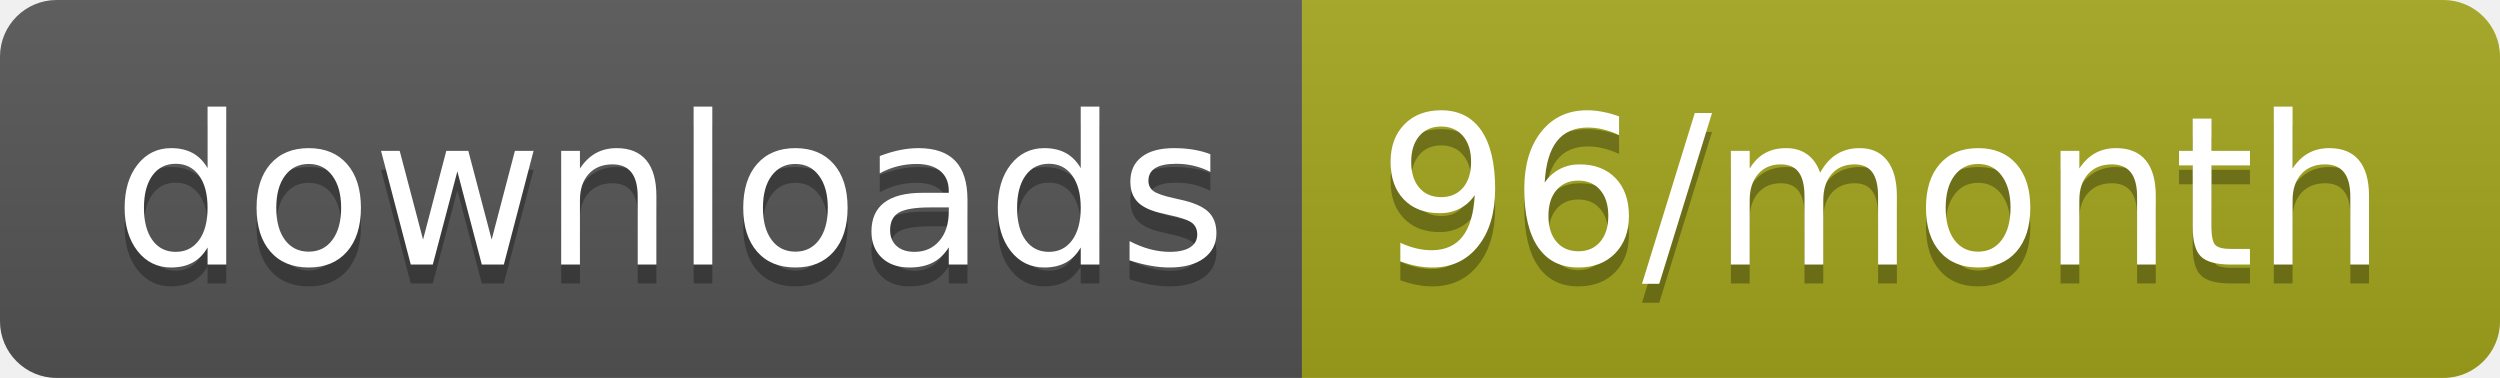
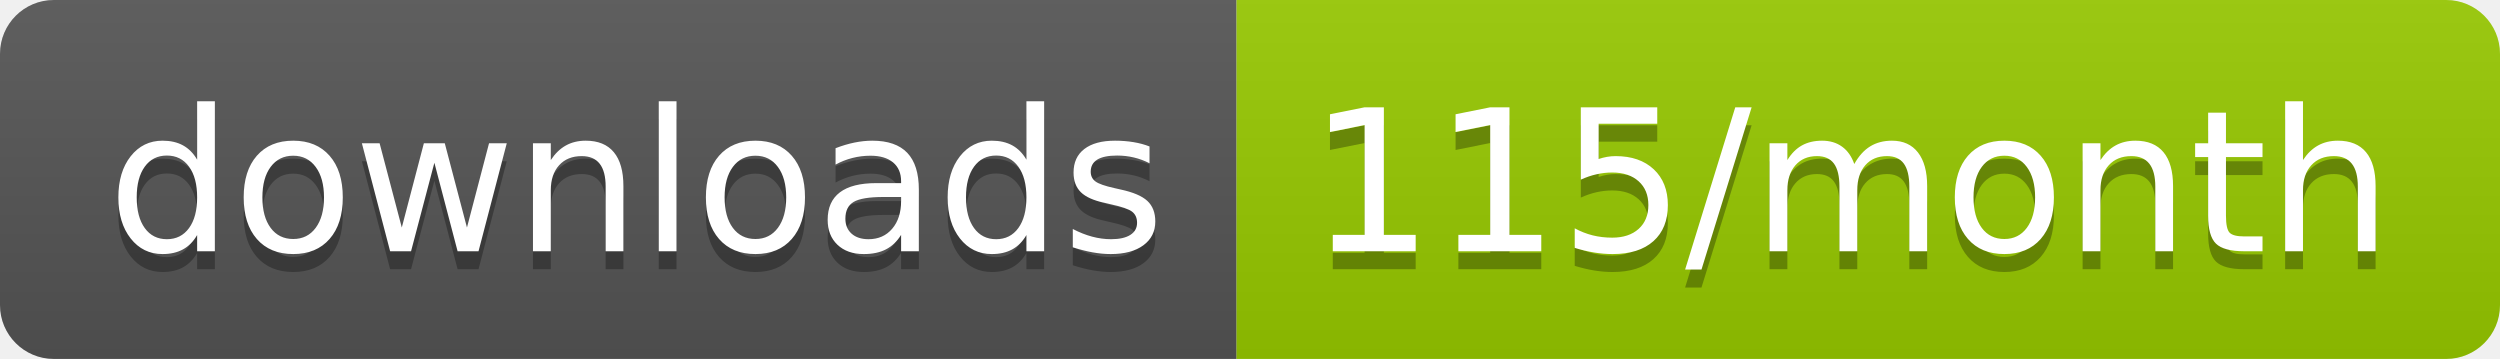
- <svg xmlns="http://www.w3.org/2000/svg" width="132.3" height="20">
+ <svg xmlns="http://www.w3.org/2000/svg" width="139.3" height="20">
  <linearGradient id="smooth" x2="0" y2="100%">
    <stop offset="0" stop-color="#bbb" stop-opacity=".1" />
    <stop offset="1" stop-opacity=".1" />
  </linearGradient>
  <clipPath id="round">
-     <rect width="132.3" height="20" rx="3" fill="#fff" />
+     <rect width="139.3" height="20" rx="3" fill="#fff" />
  </clipPath>
  <g clip-path="url(#round)">
    <rect width="68.9" height="20" fill="#555" />
-     <rect x="68.9" width="63.4" height="20" fill="#a4a61d" />
-     <rect width="132.3" height="20" fill="url(#smooth)" />
+     <rect x="68.9" width="70.4" height="20" fill="#97CA00" />
+     <rect width="139.3" height="20" fill="url(#smooth)" />
  </g>
  <g fill="#fff" text-anchor="middle" font-family="DejaVu Sans,Verdana,Geneva,sans-serif" font-size="110">
    <text x="354.5" y="150" fill="#010101" fill-opacity=".3" transform="scale(0.1)" textLength="589.0" lengthAdjust="spacing">downloads</text>
    <text x="354.5" y="140" transform="scale(0.1)" textLength="589.0" lengthAdjust="spacing">downloads</text>
-     <text x="996" y="150" fill="#010101" fill-opacity=".3" transform="scale(0.1)" textLength="534.0" lengthAdjust="spacing">96/month</text>
-     <text x="996" y="140" transform="scale(0.1)" textLength="534.0" lengthAdjust="spacing">96/month</text>
+     <text x="1031.0" y="150" fill="#010101" fill-opacity=".3" transform="scale(0.1)" textLength="604.0" lengthAdjust="spacing">115/month</text>
+     <text x="1031.0" y="140" transform="scale(0.1)" textLength="604.0" lengthAdjust="spacing">115/month</text>
  </g>
</svg>
